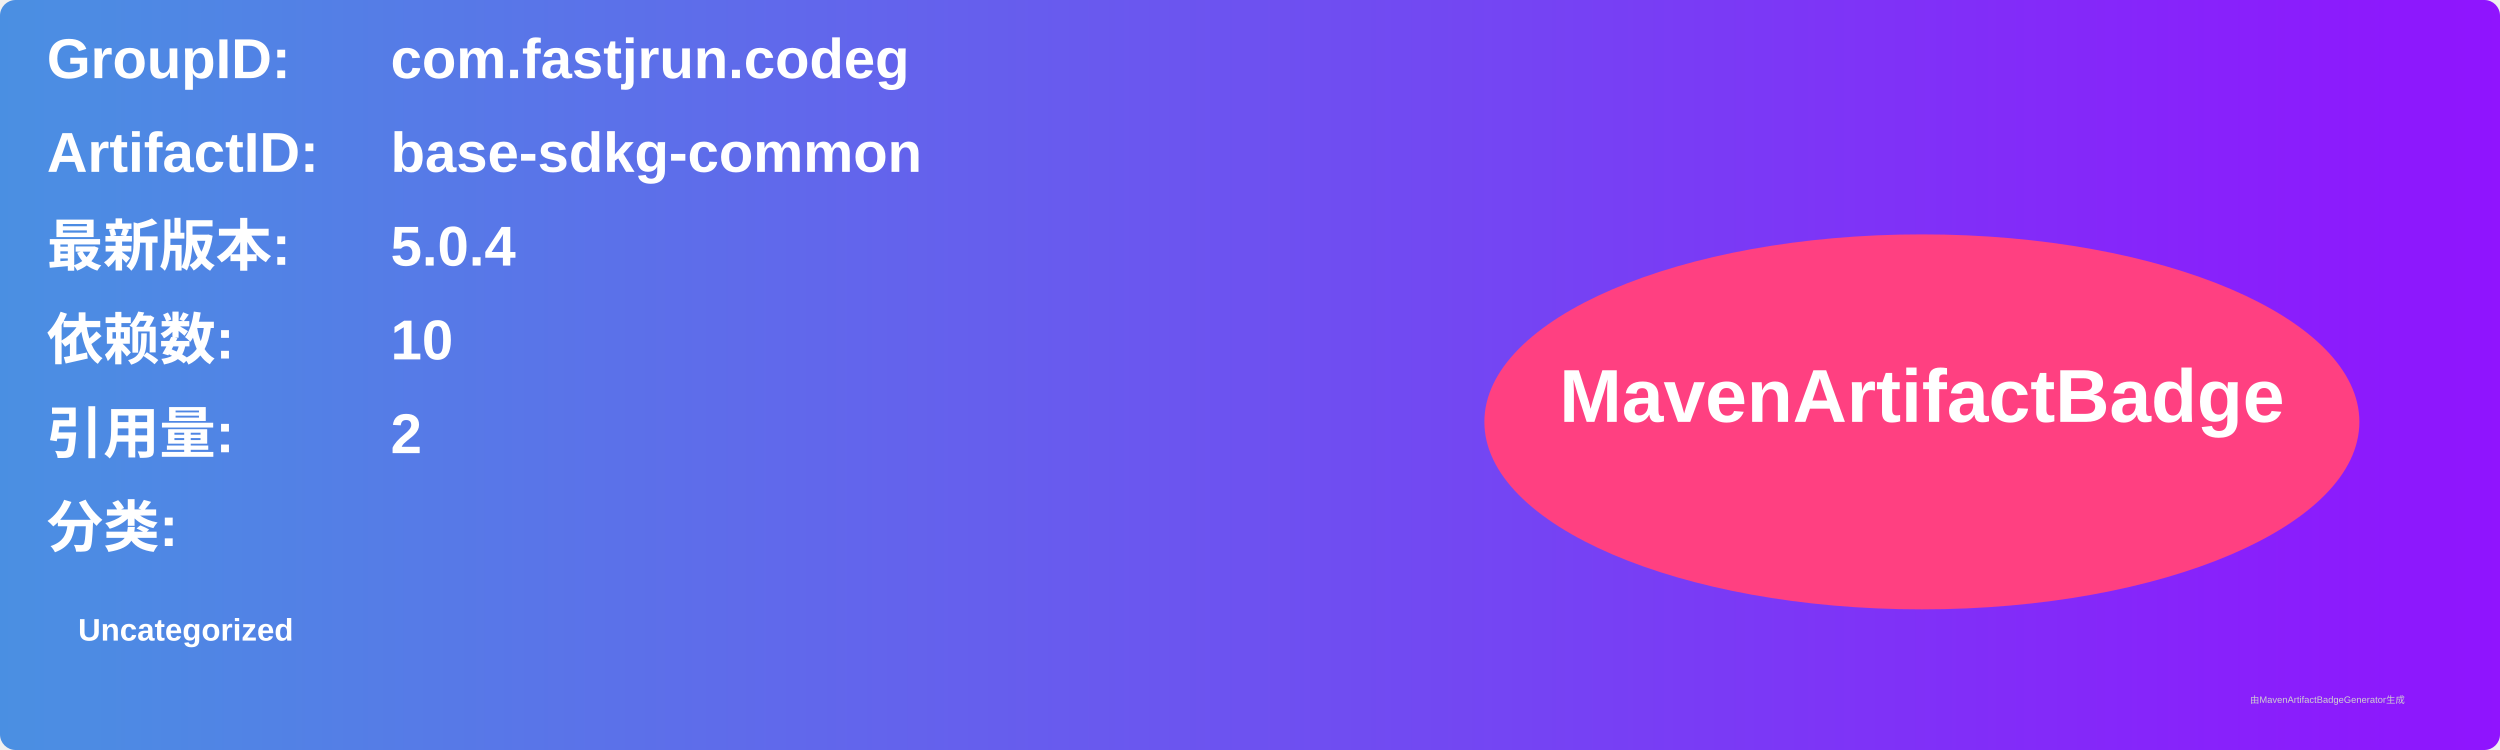
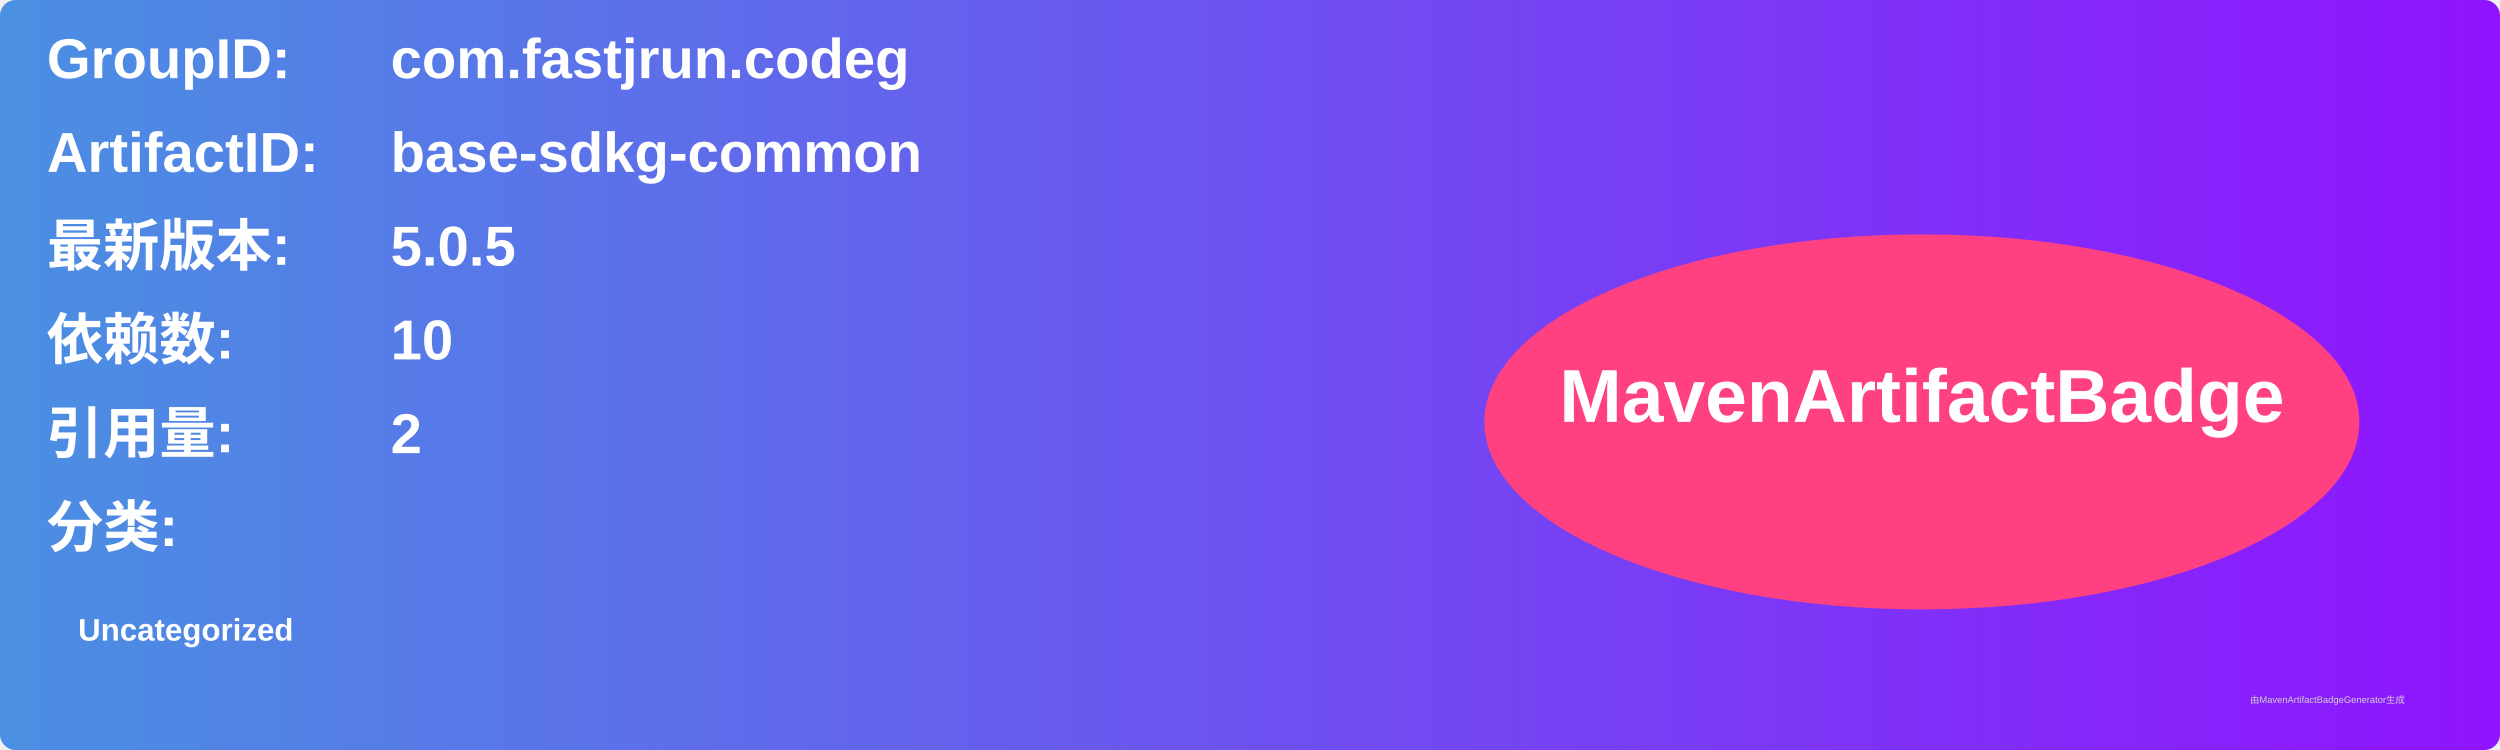
<svg xmlns="http://www.w3.org/2000/svg" width="800" height="240" viewBox="0 0 800 240">
  <linearGradient id="grad" x1="0%" y1="0%" x2="100%" y2="0%">
    <stop offset="0%" stop-color="#4a90e2" />
    <stop offset="100%" stop-color="#9013fe" />
  </linearGradient>
  <rect width="100%" height="100%" rx="5" ry="5" fill="url(#grad)" />
  <g transform="translate(15, 15)">
    <text x="0" y="10" font-family="Arial" font-size="18" fill="white" font-weight="bold" width="260">GroupID:</text>
    <text x="110" y="10" font-family="Arial" font-size="18" fill="white" font-weight="bold" width="460">com.fastjrun.codeg</text>
    <text x="0" y="40" font-family="Arial" font-size="18" fill="white" font-weight="bold" width="260">ArtifactID:</text>
    <text x="110" y="40" font-family="Arial" font-size="18" fill="white" font-weight="bold" width="460">base-sdkg-common</text>
    <text x="0" y="70" font-family="Arial" font-size="18" fill="white" font-weight="bold">最新版本:</text>
    <text x="110" y="70" font-family="Arial" font-size="18" fill="white" font-weight="bold">
-       <tspan font-weight="bold">5.0.4</tspan>
+       <tspan font-weight="bold">5.0.5</tspan>
    </text>
    <text x="0" y="100" font-family="Arial" font-size="18" fill="white" font-weight="bold">依赖数: </text>
    <text x="110" y="100" font-family="Arial" font-size="18" fill="white">
      <tspan font-weight="bold">10</tspan>
    </text>
    <text x="0" y="130" font-family="Arial" font-size="18" fill="white" font-weight="bold">引用量: </text>
    <text x="110" y="130" font-family="Arial" font-size="18" fill="white">
      <tspan font-weight="bold">2</tspan>
    </text>
    <text x="0" y="160" font-family="Arial" font-size="18" fill="white" font-weight="bold">分类:</text>
    <text x="10" y="190" font-family="Arial" font-size="10" fill="white">
      <tspan font-weight="bold">Uncategorized</tspan>
    </text>
    <ellipse cx="600" cy="120" rx="140" ry="60" fill="#ff4081" />
    <text x="600" y="120" text-anchor="middle" font-family="Arial" font-size="24" fill="white" font-weight="bold">MavenArtifactBadge</text>
  </g>
  <text x="720" y="225" font-family="Arial" font-size="3" fill="#d0d0d0">由MavenArtifactBadgeGenerator生成</text>
</svg>
